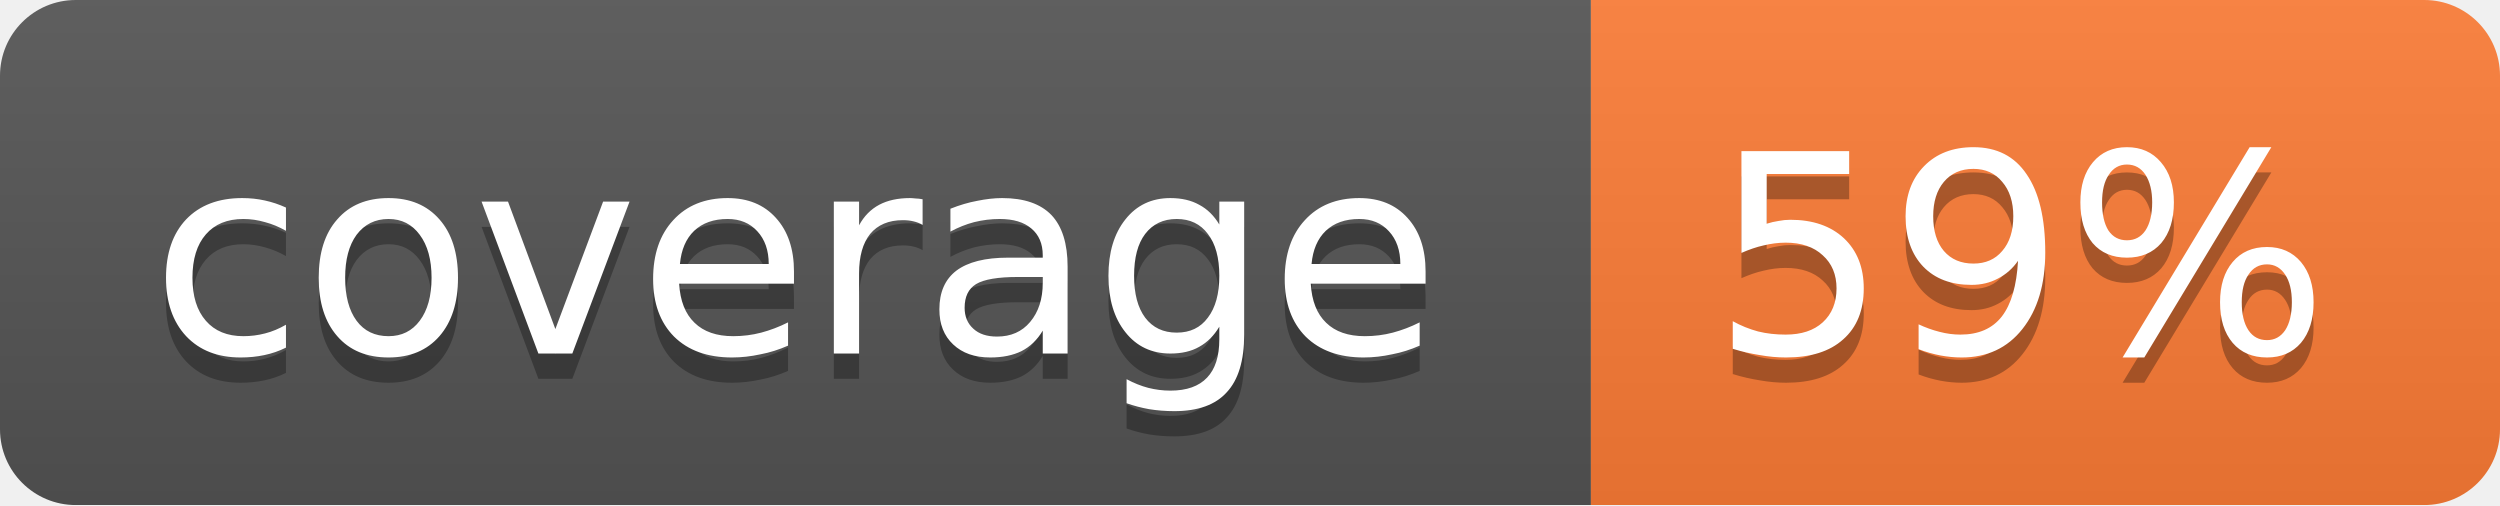
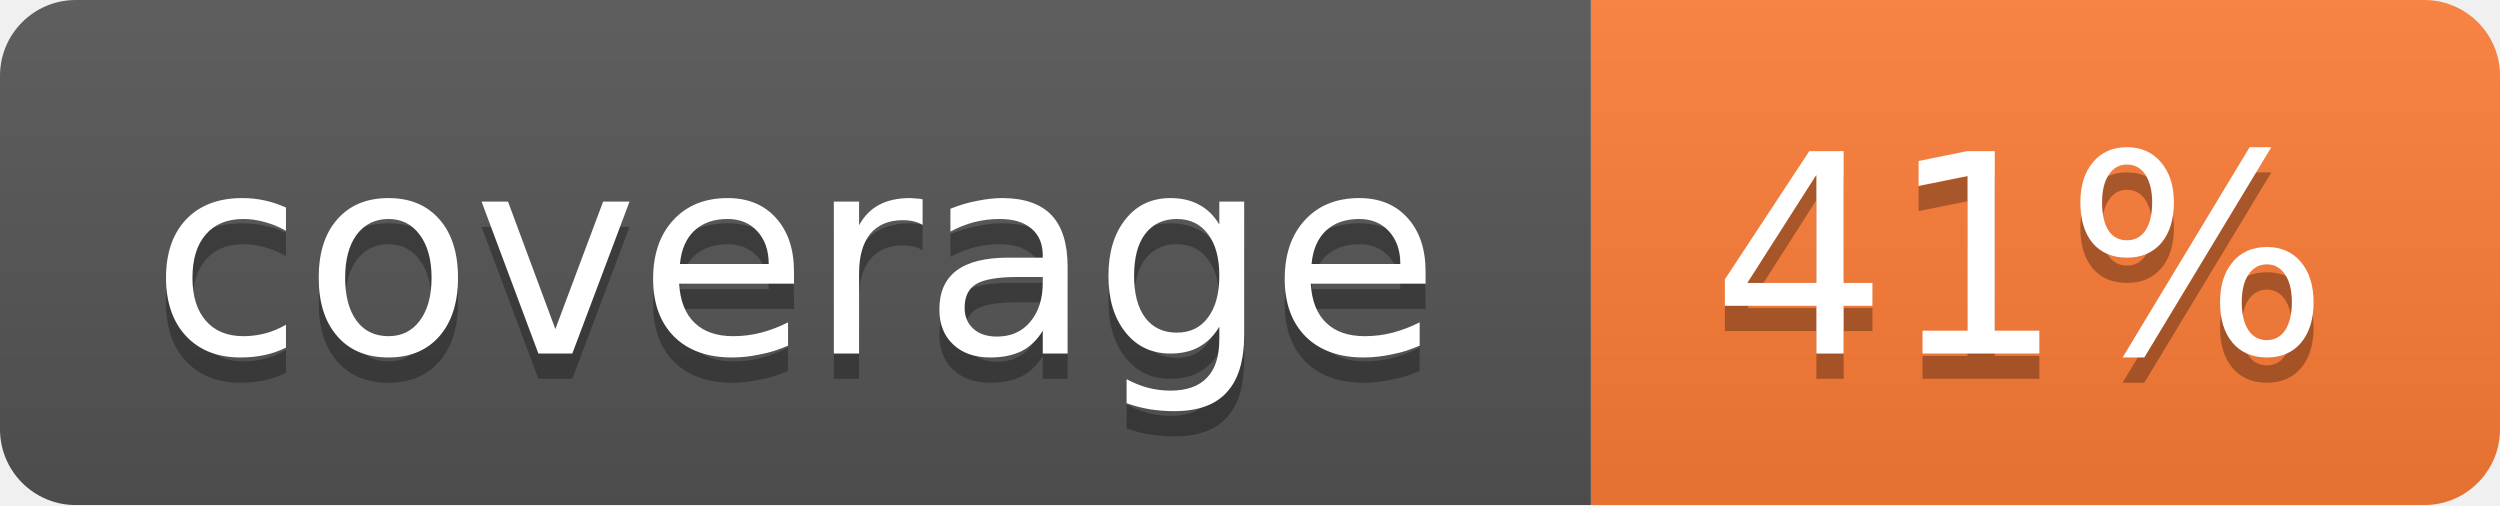
<svg xmlns="http://www.w3.org/2000/svg" width="99" height="20">
  <linearGradient id="b" x2="0" y2="100%">
    <stop offset="0" stop-color="#bbb" stop-opacity=".1" />
    <stop offset="1" stop-opacity=".1" />
  </linearGradient>
  <mask id="a">
    <rect width="99" height="20" rx="3" fill="#fff" />
  </mask>
  <g mask="url(#a)">
    <path fill="#555" d="M0 0h63v20H0z" />
    <path fill="#fe7d37" d="M63 0h36v20H63z" />
    <path fill="url(#b)" d="M0 0h99v20H0z" />
  </g>
  <g fill="#fff" text-anchor="middle" font-family="DejaVu Sans,Verdana,Geneva,sans-serif" font-size="11">
    <text x="31.5" y="15" fill="#010101" fill-opacity=".3">coverage</text>
    <text x="31.5" y="14">coverage</text>
-     <text x="80" y="15" fill="#010101" fill-opacity=".3">59%</text>
-     <text x="80" y="14">59%</text>
+     <text x="80" y="15" fill="#010101" fill-opacity=".3">41%</text>
+     <text x="80" y="14">41%</text>
  </g>
</svg>
